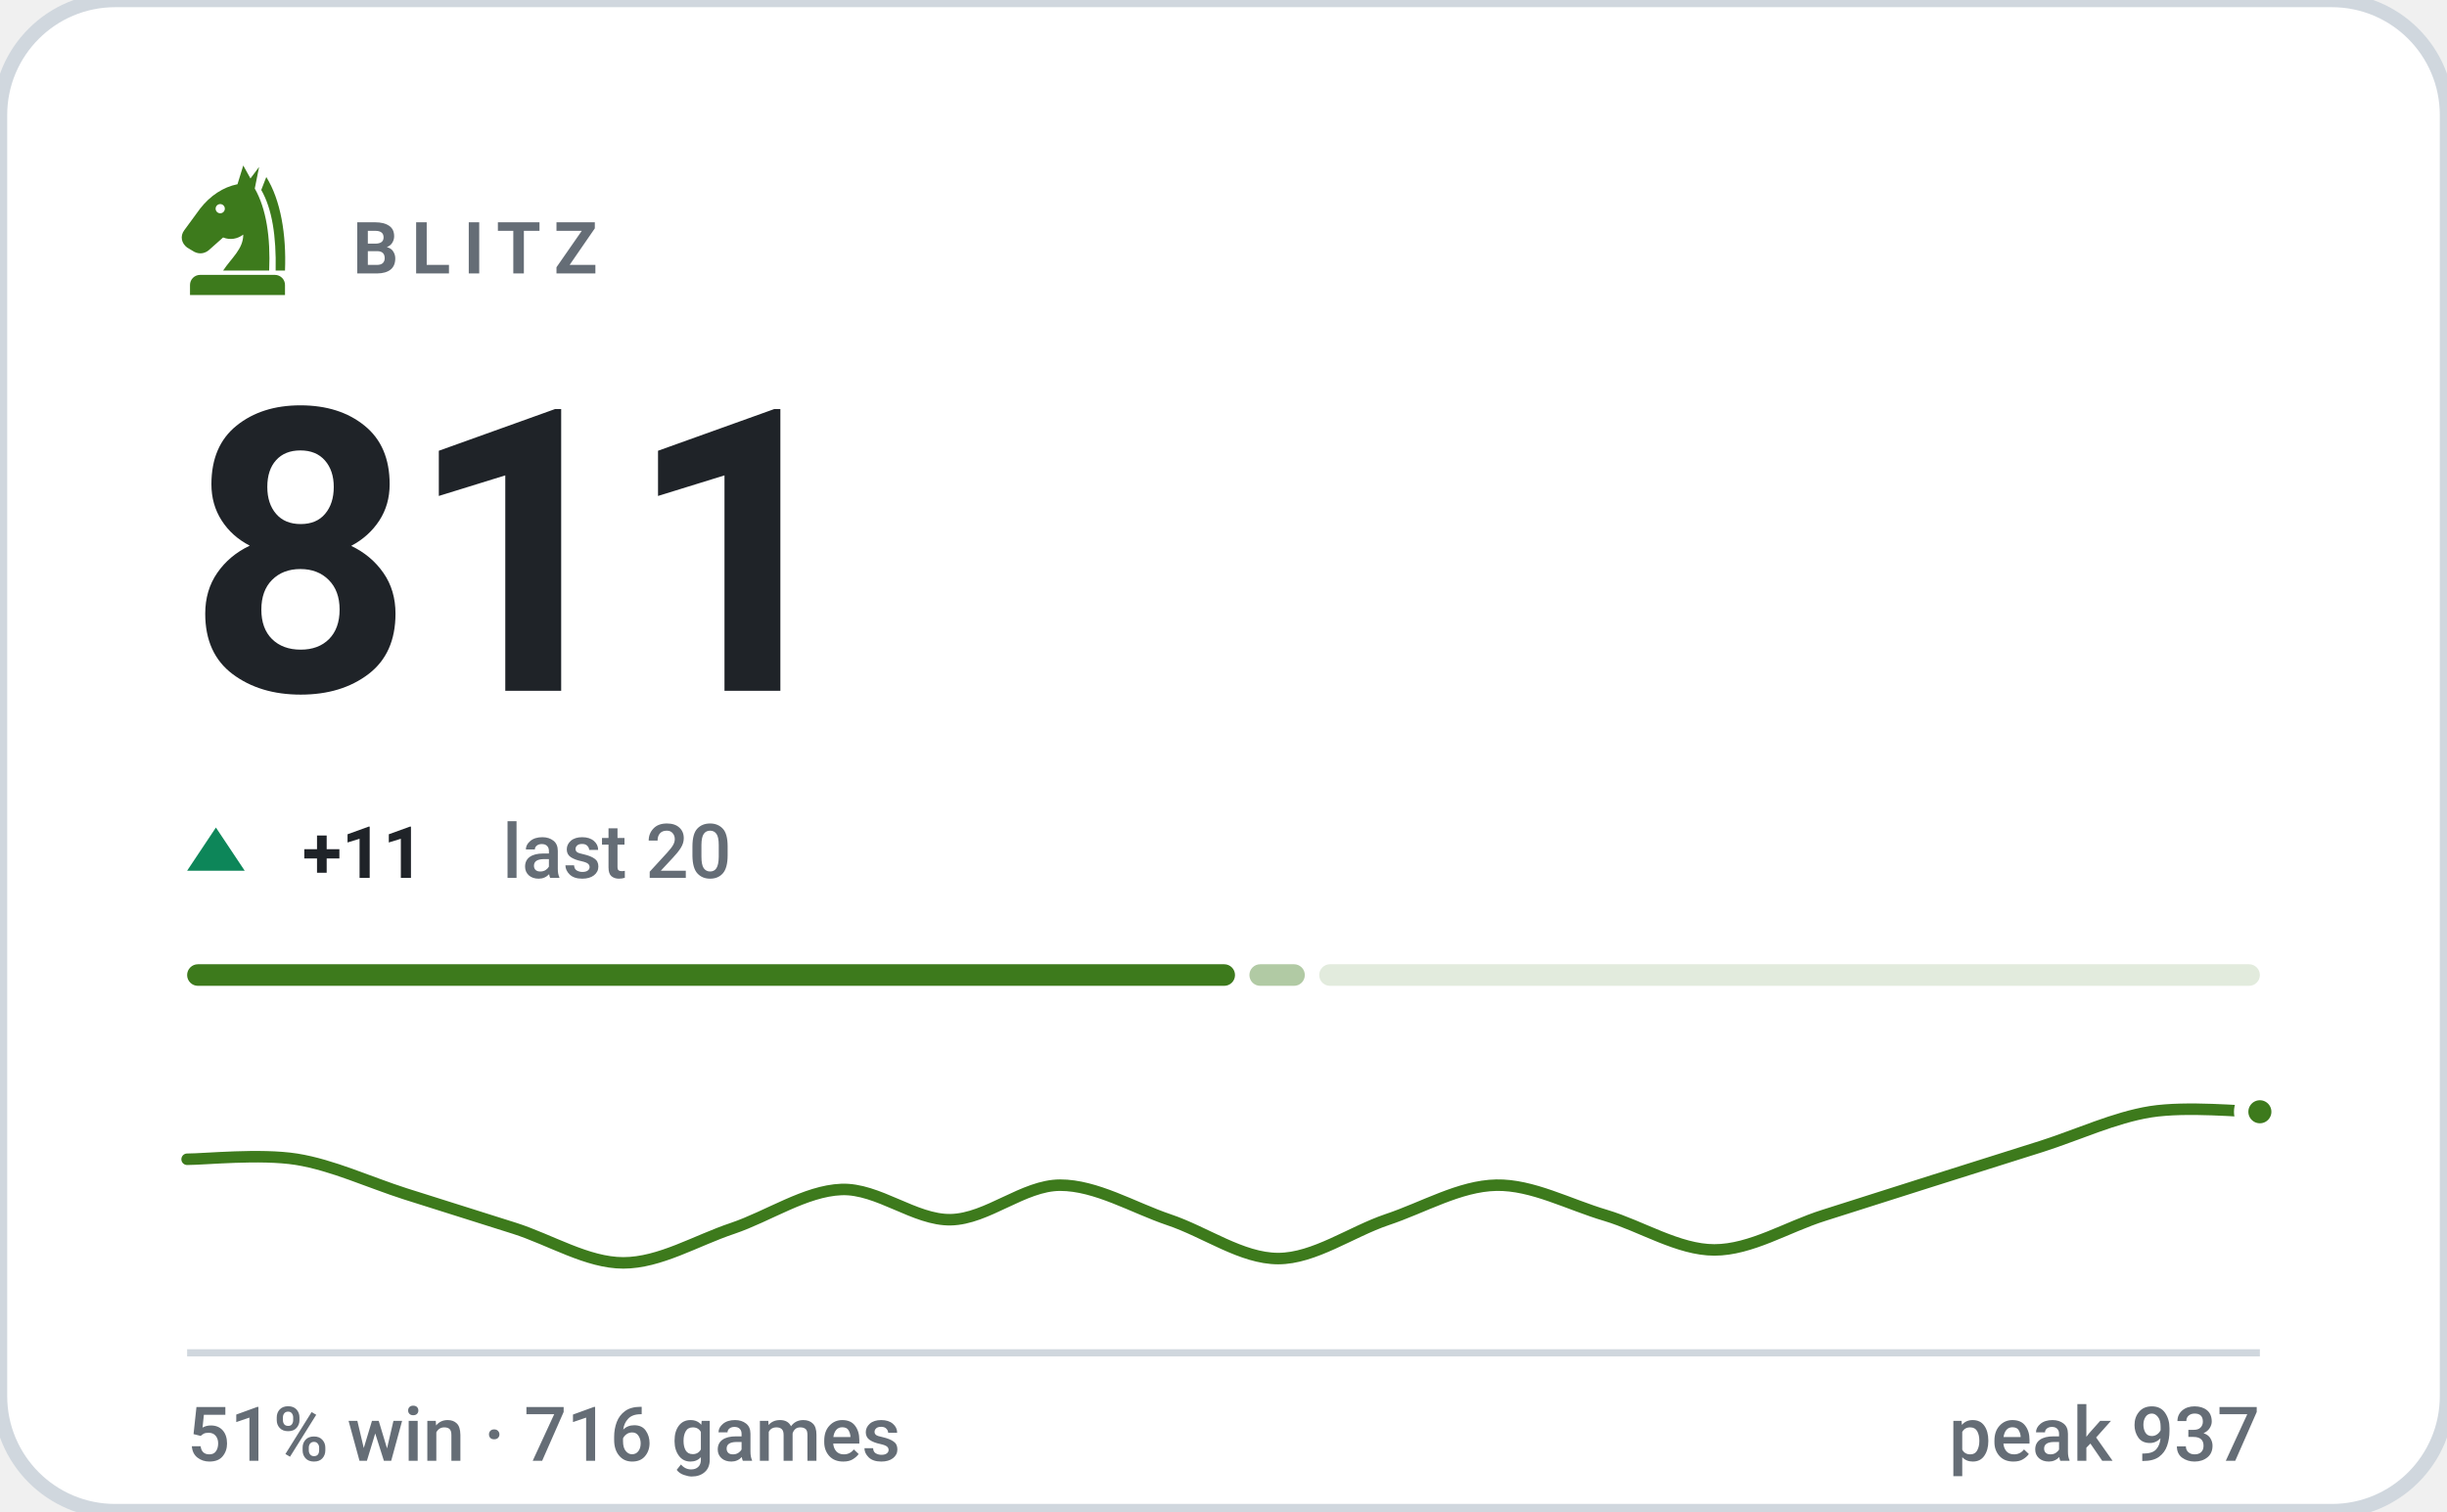
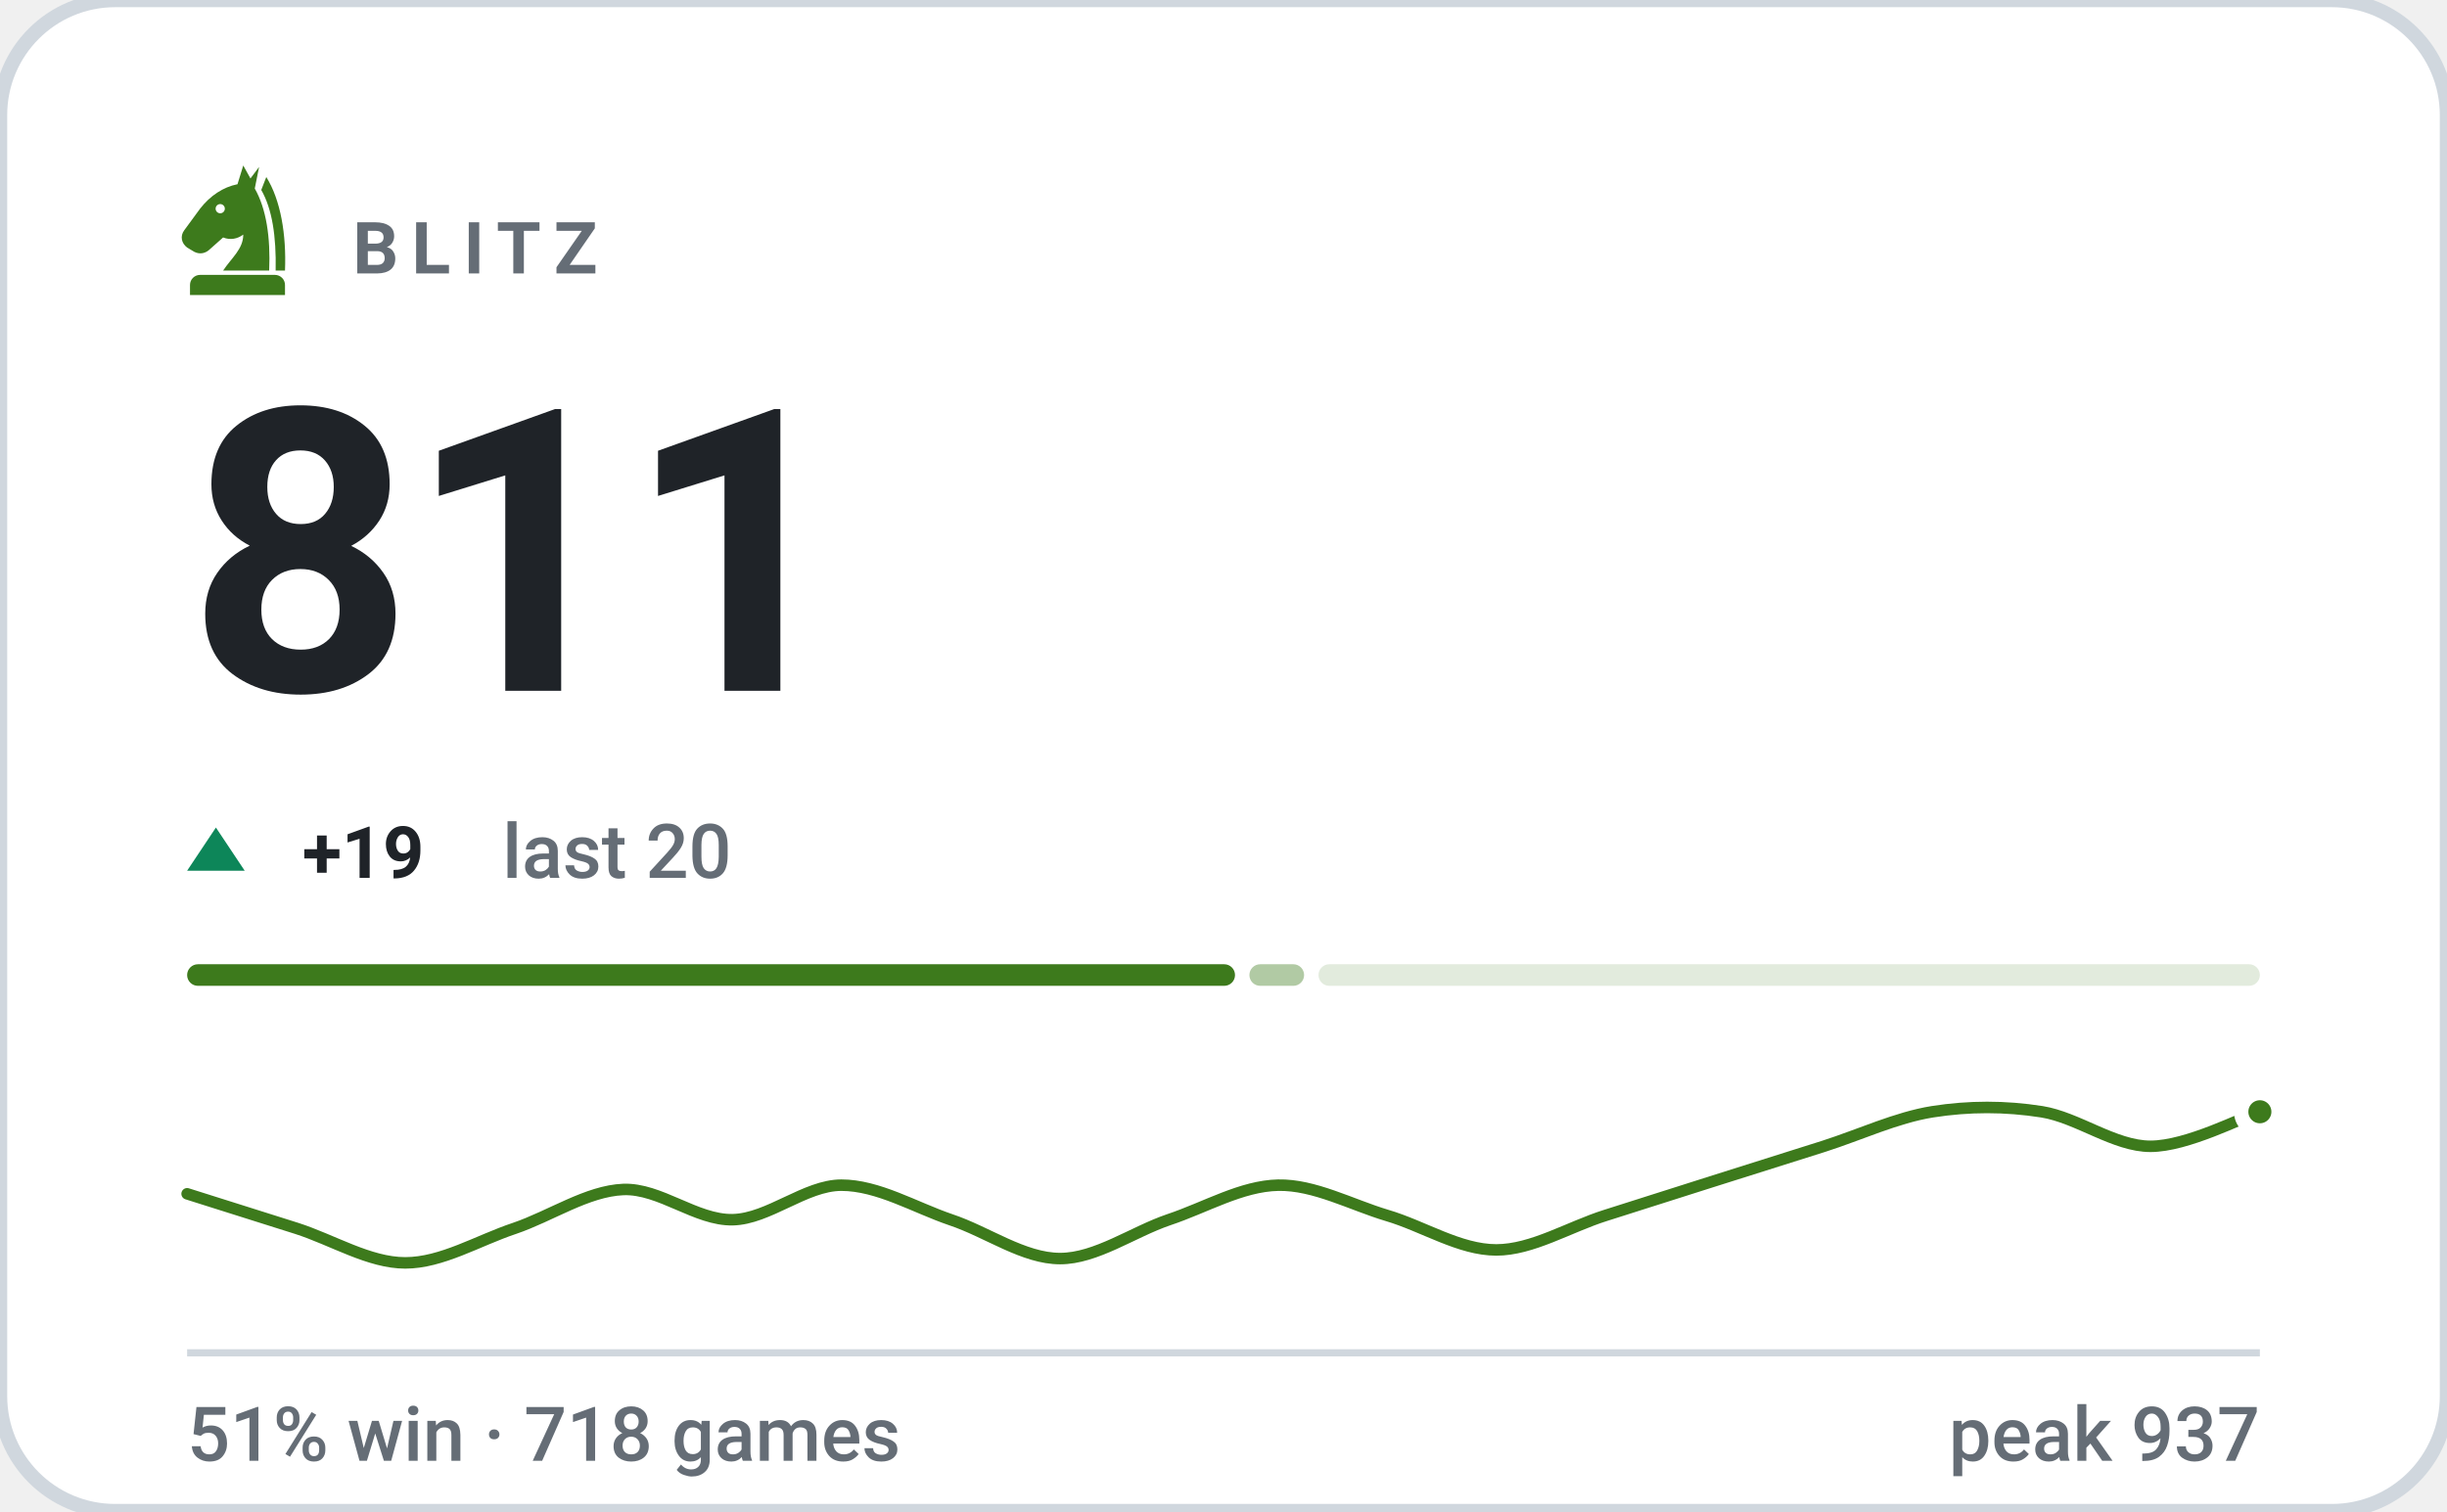
- <svg xmlns="http://www.w3.org/2000/svg" viewBox="0 0 340 210" width="340" height="210" role="img" aria-label="BLITZ rating 811, 51% win rate over 716 games">
+ <svg xmlns="http://www.w3.org/2000/svg" viewBox="0 0 340 210" width="340" height="210" role="img" aria-label="BLITZ rating 811, 51% win rate over 718 games">
  <style>svg{font-family:-apple-system,BlinkMacSystemFont,'Segoe UI',Roboto,'Helvetica Neue',Arial,sans-serif}text{fill:#1f2328;white-space:pre}.bg{fill:#ffffff;stroke:#d0d7de;stroke-width:2}.acc{fill:#3d7a1c}.win{fill:#0d8659}.draw{fill:#7c7f85}.loss{fill:#c0332f}.lbl{font-size:10px;font-weight:600;letter-spacing:.18em;fill:#656d76}.cap{font-size:10.5px;font-weight:500;fill:#656d76}.num{font-family:-apple-system,BlinkMacSystemFont,'Segoe UI',Roboto,'Helvetica Neue',Arial,sans-serif;font-weight:700;letter-spacing:-.02em}.tick{font-size:9px;font-weight:500;fill:#656d76;opacity:.75}.dl{font-size:10px;font-weight:600}.rule{stroke:#d0d7de;stroke-width:1;fill:none}.grid{stroke:#d0d7de;stroke-width:1;fill:none;opacity:.7}.ln{fill:none;stroke:#3d7a1c;stroke-width:2;stroke-linecap:round;stroke-linejoin:round}.ring{stroke:#ffffff;stroke-width:2}.hollow{fill:none;stroke-width:1.5}.sq{fill:#1f2328;opacity:.035}</style>
  <rect class="bg" width="340" height="210" rx="16" />
  <g class="acc" transform="translate(23.0,21.8) scale(0.2)">
    <path fill-rule="evenodd" d="M54 6L50 19C40 21 31 27 24 36L13 51C10 55 11 60 15 63L20 66C24 68 28 67 31 64L40 56C45 58 50 57 54 54C54 64 46 70 40 79H72C73 56 70 36 62 22L65 7L59 15zM41.2 36a3.2 3.2 0 1 0-6.4 0 3.2 3.2 0 1 0 6.4 0z" />
    <path d="M70 14C80 30 84 54 83 79H76.5C77 55 74 36 66.5 23z" />
    <path d="M24 82h52a7 7 0 0 1 7 7v7H17v-7a7 7 0 0 1 7-7z" />
  </g>
  <text class="lbl" x="49" y="38">BLITZ</text>
  <text class="num" x="26" y="96" style="font-size:55px">811</text>
  <path fill="#0d8659" d="M30 115L34 121H26Z" />
-   <text class="dl" x="42" y="122" fill="#0d8659">+11</text>
+   <text class="dl" x="42" y="122" fill="#0d8659">+19</text>
  <text class="cap" x="69.8" y="122">last 20</text>
  <rect x="26.0" y="134" width="145.6" height="3" rx="1.5" fill="#3d7a1c" opacity="1" />
-   <rect x="173.6" y="134" width="7.7" height="3" rx="1.5" fill="#3d7a1c" opacity="0.4" />
-   <rect x="183.3" y="134" width="130.7" height="3" rx="1.5" fill="#3d7a1c" opacity="0.15" />
-   <path class="ln" style="stroke-width:1.6" d="M26.0 161.1C28.5 161.1 36.1 160.3 41.2 161.1C46.2 161.9 51.3 164.3 56.3 165.9C61.4 167.5 66.4 169.1 71.5 170.7C76.5 172.3 81.6 175.5 86.6 175.5C91.7 175.5 96.7 172.4 101.8 170.7C106.8 169.0 111.9 165.5 116.9 165.3C122.0 165.1 127.1 169.6 132.1 169.5C137.2 169.4 142.2 164.7 147.3 164.7C152.3 164.7 157.4 167.8 162.4 169.5C167.5 171.2 172.5 174.9 177.6 174.9C182.6 174.9 187.7 171.2 192.7 169.5C197.8 167.8 202.8 164.8 207.9 164.7C212.9 164.6 218.0 167.4 223.1 168.9C228.1 170.4 233.2 173.7 238.2 173.7C243.3 173.7 248.3 170.5 253.4 168.9C258.4 167.3 263.5 165.7 268.5 164.1C273.6 162.5 278.6 160.9 283.7 159.3C288.7 157.7 293.8 155.3 298.8 154.5C303.9 153.7 311.5 154.5 314.0 154.5" />
+   <rect x="173.6" y="134" width="7.6" height="3" rx="1.5" fill="#3d7a1c" opacity="0.4" />
+   <rect x="183.2" y="134" width="130.8" height="3" rx="1.5" fill="#3d7a1c" opacity="0.15" />
+   <path class="ln" style="stroke-width:1.6" d="M26.0 165.9C28.5 166.7 36.1 169.1 41.2 170.7C46.2 172.3 51.3 175.5 56.3 175.5C61.4 175.5 66.4 172.4 71.5 170.7C76.5 169.0 81.6 165.5 86.6 165.3C91.7 165.1 96.7 169.6 101.8 169.5C106.8 169.4 111.9 164.7 116.9 164.7C122.0 164.7 127.1 167.8 132.1 169.5C137.2 171.2 142.2 174.9 147.3 174.9C152.3 174.9 157.4 171.2 162.4 169.5C167.5 167.8 172.5 164.8 177.6 164.7C182.6 164.6 187.7 167.4 192.7 168.9C197.8 170.4 202.8 173.7 207.9 173.7C212.9 173.7 218.0 170.5 223.1 168.9C228.1 167.3 233.2 165.7 238.2 164.1C243.3 162.5 248.3 160.9 253.4 159.3C258.4 157.7 263.5 155.3 268.5 154.5C273.6 153.7 278.6 153.7 283.7 154.5C288.7 155.3 293.8 159.3 298.8 159.3C303.9 159.3 311.5 155.3 314.0 154.5" />
  <circle class="acc ring" cx="314.0" cy="154.5" r="2.6" />
  <line class="rule" x1="26" y1="188" x2="314" y2="188" />
-   <text class="cap" x="26" y="203">51% win · 716 games</text>
+   <text class="cap" x="26" y="203">51% win · 718 games</text>
  <text class="cap" x="314" y="203" text-anchor="end">peak 937</text>
</svg>
